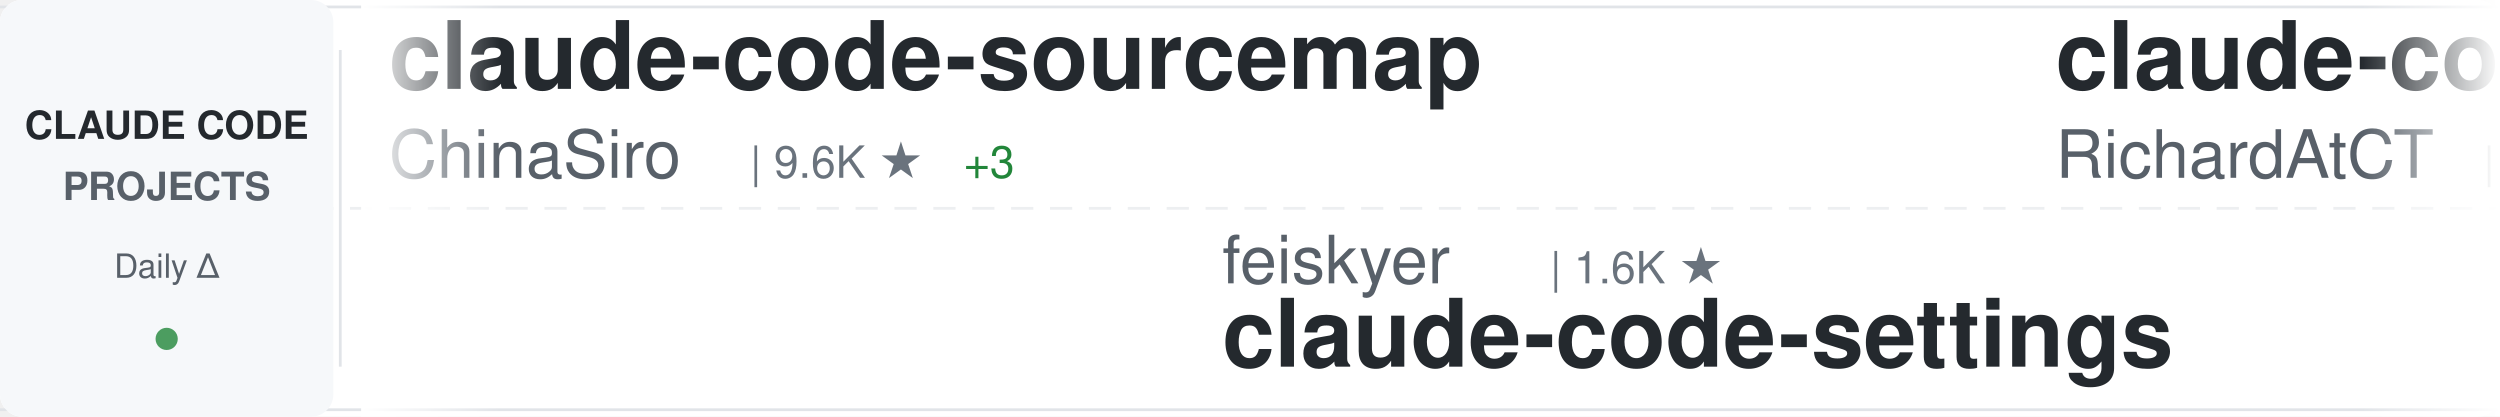
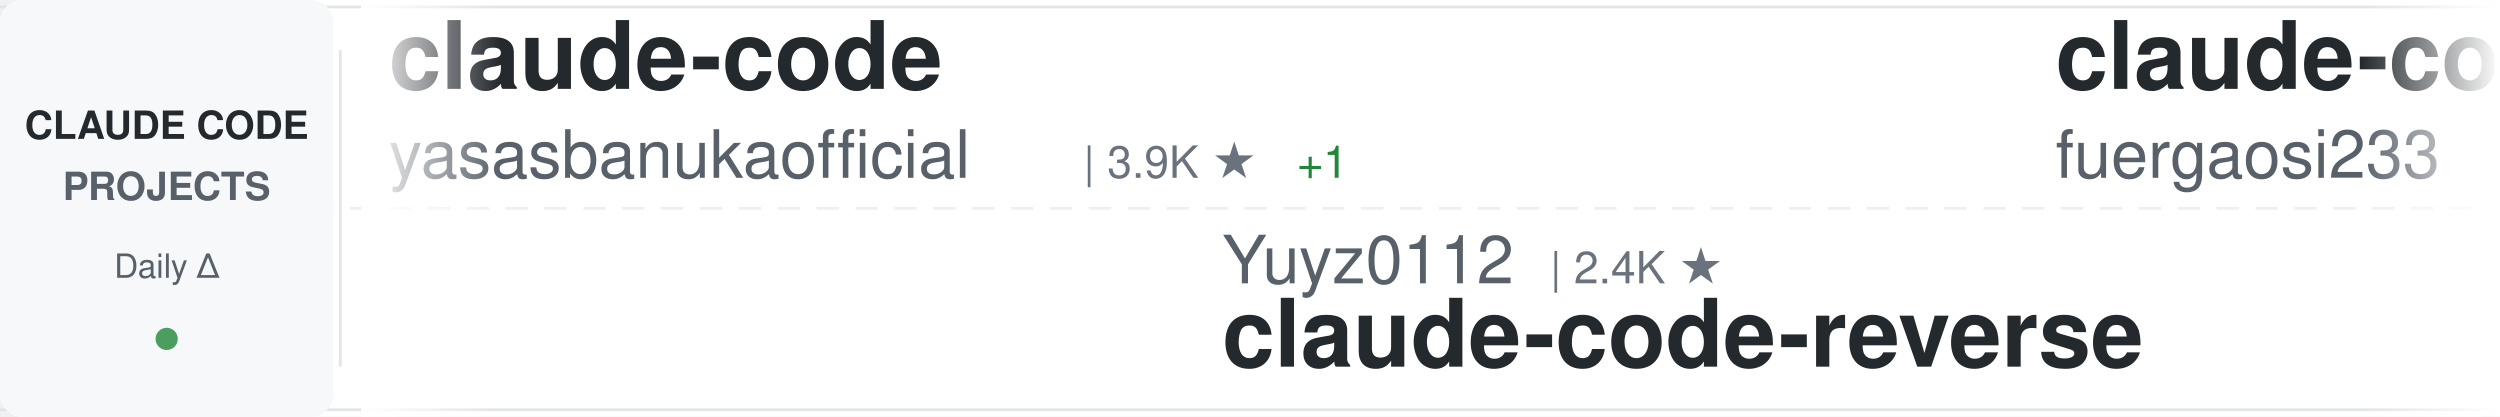
<svg xmlns="http://www.w3.org/2000/svg" width="900" height="150">
  <defs>
    <linearGradient id="awesomeLeftFade" x1="0%" y1="0%" x2="100%" y2="0%">
      <stop offset="0%" style="stop-color:#ffffff;stop-opacity:1" />
      <stop offset="100%" style="stop-color:#ffffff;stop-opacity:0" />
    </linearGradient>
    <linearGradient id="awesomeRightFade" x1="0%" y1="0%" x2="100%" y2="0%">
      <stop offset="0%" style="stop-color:#ffffff;stop-opacity:0" />
      <stop offset="100%" style="stop-color:#ffffff;stop-opacity:1" />
    </linearGradient>
  </defs>
  <rect width="900" height="150" fill="#ffffff" rx="8" />
  <rect x="0" y="2" width="900" height="1" fill="#e1e4e8" />
  <rect x="0" y="147" width="900" height="1" fill="#e1e4e8" />
  <line x1="0" y1="75" x2="900" y2="75" stroke="#e1e4e8" stroke-width="1" stroke-dasharray="8 6" opacity="0.6" />
  <rect x="0" y="0" width="120" height="150" fill="#f6f8fa" rx="8" />
  <text x="60" y="50" font-family="-apple-system, BlinkMacSystemFont, 'Segoe UI', Helvetica, Arial, sans-serif" font-size="14" font-weight="600" fill="#24292e" text-anchor="middle">CLAUDE CODE</text>
  <text x="60" y="72" font-family="-apple-system, BlinkMacSystemFont, 'Segoe UI', Helvetica, Arial, sans-serif" font-size="14" font-weight="600" fill="#586069" text-anchor="middle">PROJECTS</text>
  <text x="60" y="100" font-family="-apple-system, BlinkMacSystemFont, 'Segoe UI', Helvetica, Arial, sans-serif" font-size="12" font-weight="500" fill="#586069" text-anchor="middle">Daily Δ</text>
  <circle cx="60" cy="122" r="4" fill="#22863a" opacity="0.8" />
  <rect x="122" y="18" width="1" height="114" fill="#e1e4e8" />
  <clipPath id="awesomeTickerClip">
    <rect x="130" y="0" width="770" height="150" />
  </clipPath>
  <g clip-path="url(#awesomeTickerClip)">
    <g id="awesomeTickerItems">
      <animateTransform attributeName="transform" attributeType="XML" type="translate" from="0 0" to="-3000 0" dur="54s" repeatCount="indefinite" />
      <g transform="translate(0, 0)">
-         <text x="140" y="32" font-family="-apple-system, BlinkMacSystemFont, 'Segoe UI', Helvetica, Arial, sans-serif" font-size="34" font-weight="600" fill="#24292e">claude-code-sourcemap</text>
-         <text x="140" y="64" font-family="-apple-system, BlinkMacSystemFont, 'Segoe UI', Helvetica, Arial, sans-serif" font-size="24" font-weight="400" fill="#586069">ChinaSiro</text>
-         <text x="270" y="64" font-family="-apple-system, BlinkMacSystemFont, 'Segoe UI', Helvetica, Arial, sans-serif" font-size="16" font-weight="500" fill="#6a737d">| 9.6K ★</text>
-         <text x="347" y="64" font-family="-apple-system, BlinkMacSystemFont, 'Segoe UI', Helvetica, Arial, sans-serif" font-size="16" font-weight="500" fill="#22863a"> +3</text>
+         <text x="140" y="32" font-family="-apple-system, BlinkMacSystemFont, 'Segoe UI', Helvetica, Arial, sans-serif" font-size="34" font-weight="600" fill="#24292e">claude-code</text>
+         <text x="140" y="64" font-family="-apple-system, BlinkMacSystemFont, 'Segoe UI', Helvetica, Arial, sans-serif" font-size="24" font-weight="400" fill="#586069">yasasbanukaofficial</text>
+         <text x="390" y="64" font-family="-apple-system, BlinkMacSystemFont, 'Segoe UI', Helvetica, Arial, sans-serif" font-size="16" font-weight="500" fill="#6a737d">| 3.9K ★</text>
+         <text x="467" y="64" font-family="-apple-system, BlinkMacSystemFont, 'Segoe UI', Helvetica, Arial, sans-serif" font-size="16" font-weight="500" fill="#22863a"> +1</text>
      </g>
      <g transform="translate(300, 0)">
-         <text x="140" y="102" font-family="-apple-system, BlinkMacSystemFont, 'Segoe UI', Helvetica, Arial, sans-serif" font-size="24" font-weight="400" fill="#586069">feiskyer</text>
-         <text x="258" y="102" font-family="-apple-system, BlinkMacSystemFont, 'Segoe UI', Helvetica, Arial, sans-serif" font-size="16" font-weight="500" fill="#6a737d">| 1.6K ★</text>
-         <text x="140" y="132" font-family="-apple-system, BlinkMacSystemFont, 'Segoe UI', Helvetica, Arial, sans-serif" font-size="34" font-weight="600" fill="#24292e">claude-code-settings</text>
+         <text x="140" y="102" font-family="-apple-system, BlinkMacSystemFont, 'Segoe UI', Helvetica, Arial, sans-serif" font-size="24" font-weight="400" fill="#586069">Yuyz0112</text>
+         <text x="258" y="102" font-family="-apple-system, BlinkMacSystemFont, 'Segoe UI', Helvetica, Arial, sans-serif" font-size="16" font-weight="500" fill="#6a737d">| 2.4K ★</text>
+         <text x="140" y="132" font-family="-apple-system, BlinkMacSystemFont, 'Segoe UI', Helvetica, Arial, sans-serif" font-size="34" font-weight="600" fill="#24292e">claude-code-reverse</text>
      </g>
      <g transform="translate(600, 0)">
+         <text x="140" y="32" font-family="-apple-system, BlinkMacSystemFont, 'Segoe UI', Helvetica, Arial, sans-serif" font-size="34" font-weight="600" fill="#24292e">claude-code-proxy</text>
+         <text x="140" y="64" font-family="-apple-system, BlinkMacSystemFont, 'Segoe UI', Helvetica, Arial, sans-serif" font-size="24" font-weight="400" fill="#586069">fuergaosi233</text>
+         <text x="306" y="64" font-family="-apple-system, BlinkMacSystemFont, 'Segoe UI', Helvetica, Arial, sans-serif" font-size="16" font-weight="500" fill="#6a737d">| 2.8K ★</text>
+       </g>
+       <g transform="translate(900, 0)">
+         <text x="140" y="102" font-family="-apple-system, BlinkMacSystemFont, 'Segoe UI', Helvetica, Arial, sans-serif" font-size="24" font-weight="400" fill="#586069">ykdojo</text>
+         <text x="234" y="102" font-family="-apple-system, BlinkMacSystemFont, 'Segoe UI', Helvetica, Arial, sans-serif" font-size="16" font-weight="500" fill="#6a737d">| 9.4K ★</text>
+         <text x="311" y="102" font-family="-apple-system, BlinkMacSystemFont, 'Segoe UI', Helvetica, Arial, sans-serif" font-size="16" font-weight="500" fill="#22863a"> +4</text>
+         <text x="140" y="132" font-family="-apple-system, BlinkMacSystemFont, 'Segoe UI', Helvetica, Arial, sans-serif" font-size="34" font-weight="600" fill="#24292e">claude-code-tips</text>
+       </g>
+       <g transform="translate(1200, 0)">
+         <text x="140" y="32" font-family="-apple-system, BlinkMacSystemFont, 'Segoe UI', Helvetica, Arial, sans-serif" font-size="34" font-weight="600" fill="#24292e">Open-ClaudeCode</text>
+         <text x="140" y="64" font-family="-apple-system, BlinkMacSystemFont, 'Segoe UI', Helvetica, Arial, sans-serif" font-size="24" font-weight="400" fill="#586069">LING71671</text>
+         <text x="270" y="64" font-family="-apple-system, BlinkMacSystemFont, 'Segoe UI', Helvetica, Arial, sans-serif" font-size="16" font-weight="500" fill="#6a737d">| 928 ★</text>
+         <text x="338" y="64" font-family="-apple-system, BlinkMacSystemFont, 'Segoe UI', Helvetica, Arial, sans-serif" font-size="16" font-weight="500" fill="#22863a"> +1</text>
+       </g>
+       <g transform="translate(1500, 0)">
+         <text x="140" y="102" font-family="-apple-system, BlinkMacSystemFont, 'Segoe UI', Helvetica, Arial, sans-serif" font-size="24" font-weight="400" fill="#586069">mehmoodosman</text>
+         <text x="306" y="102" font-family="-apple-system, BlinkMacSystemFont, 'Segoe UI', Helvetica, Arial, sans-serif" font-size="16" font-weight="500" fill="#6a737d">| 172 ★</text>
+         <text x="140" y="132" font-family="-apple-system, BlinkMacSystemFont, 'Segoe UI', Helvetica, Arial, sans-serif" font-size="34" font-weight="600" fill="#24292e">claude-code</text>
+       </g>
+       <g transform="translate(1800, 0)">
+         <text x="140" y="32" font-family="-apple-system, BlinkMacSystemFont, 'Segoe UI', Helvetica, Arial, sans-serif" font-size="34" font-weight="600" fill="#24292e">claude-howto</text>
+         <text x="140" y="64" font-family="-apple-system, BlinkMacSystemFont, 'Segoe UI', Helvetica, Arial, sans-serif" font-size="24" font-weight="400" fill="#586069">luongnv89</text>
+         <text x="270" y="64" font-family="-apple-system, BlinkMacSystemFont, 'Segoe UI', Helvetica, Arial, sans-serif" font-size="16" font-weight="500" fill="#6a737d">| 40.5K ★</text>
+         <text x="356" y="64" font-family="-apple-system, BlinkMacSystemFont, 'Segoe UI', Helvetica, Arial, sans-serif" font-size="16" font-weight="500" fill="#22863a"> +13</text>
+       </g>
+       <g transform="translate(2100, 0)">
+         <text x="140" y="102" font-family="-apple-system, BlinkMacSystemFont, 'Segoe UI', Helvetica, Arial, sans-serif" font-size="24" font-weight="400" fill="#586069">luyao618</text>
+         <text x="258" y="102" font-family="-apple-system, BlinkMacSystemFont, 'Segoe UI', Helvetica, Arial, sans-serif" font-size="16" font-weight="500" fill="#6a737d">| 1.6K ★</text>
+         <text x="335" y="102" font-family="-apple-system, BlinkMacSystemFont, 'Segoe UI', Helvetica, Arial, sans-serif" font-size="16" font-weight="500" fill="#22863a"> +1</text>
+         <text x="140" y="132" font-family="-apple-system, BlinkMacSystemFont, 'Segoe UI', Helvetica, Arial, sans-serif" font-size="34" font-weight="600" fill="#24292e">Claude-Code-Source-Study</text>
+       </g>
+       <g transform="translate(2400, 0)">
        <text x="140" y="32" font-family="-apple-system, BlinkMacSystemFont, 'Segoe UI', Helvetica, Arial, sans-serif" font-size="34" font-weight="600" fill="#24292e">claude-code-telegram</text>
        <text x="140" y="64" font-family="-apple-system, BlinkMacSystemFont, 'Segoe UI', Helvetica, Arial, sans-serif" font-size="24" font-weight="400" fill="#586069">RichardAtCT</text>
        <text x="294" y="64" font-family="-apple-system, BlinkMacSystemFont, 'Segoe UI', Helvetica, Arial, sans-serif" font-size="16" font-weight="500" fill="#6a737d">| 2.7K ★</text>
      </g>
-       <g transform="translate(900, 0)">
-         <text x="140" y="102" font-family="-apple-system, BlinkMacSystemFont, 'Segoe UI', Helvetica, Arial, sans-serif" font-size="24" font-weight="400" fill="#586069">777genius</text>
-         <text x="270" y="102" font-family="-apple-system, BlinkMacSystemFont, 'Segoe UI', Helvetica, Arial, sans-serif" font-size="16" font-weight="500" fill="#6a737d">| 920 ★</text>
-         <text x="140" y="132" font-family="-apple-system, BlinkMacSystemFont, 'Segoe UI', Helvetica, Arial, sans-serif" font-size="34" font-weight="600" fill="#24292e">claude-code-source-code</text>
-       </g>
-       <g transform="translate(1200, 0)">
-         <text x="140" y="32" font-family="-apple-system, BlinkMacSystemFont, 'Segoe UI', Helvetica, Arial, sans-serif" font-size="34" font-weight="600" fill="#24292e">collection-claude-code-s...</text>
-         <text x="140" y="64" font-family="-apple-system, BlinkMacSystemFont, 'Segoe UI', Helvetica, Arial, sans-serif" font-size="24" font-weight="400" fill="#586069">chauncygu</text>
-         <text x="270" y="64" font-family="-apple-system, BlinkMacSystemFont, 'Segoe UI', Helvetica, Arial, sans-serif" font-size="16" font-weight="500" fill="#6a737d">| 2.8K ★</text>
-       </g>
-       <g transform="translate(1500, 0)">
-         <text x="140" y="102" font-family="-apple-system, BlinkMacSystemFont, 'Segoe UI', Helvetica, Arial, sans-serif" font-size="24" font-weight="400" fill="#586069">JrCx7scC</text>
-         <text x="258" y="102" font-family="-apple-system, BlinkMacSystemFont, 'Segoe UI', Helvetica, Arial, sans-serif" font-size="16" font-weight="500" fill="#6a737d">| 371 ★</text>
-         <text x="140" y="132" font-family="-apple-system, BlinkMacSystemFont, 'Segoe UI', Helvetica, Arial, sans-serif" font-size="34" font-weight="600" fill="#24292e">claude-code-source</text>
-       </g>
-       <g transform="translate(1800, 0)">
-         <text x="140" y="32" font-family="-apple-system, BlinkMacSystemFont, 'Segoe UI', Helvetica, Arial, sans-serif" font-size="34" font-weight="600" fill="#24292e">ralph-claude-code</text>
-         <text x="140" y="64" font-family="-apple-system, BlinkMacSystemFont, 'Segoe UI', Helvetica, Arial, sans-serif" font-size="24" font-weight="400" fill="#586069">frankbria</text>
-         <text x="270" y="64" font-family="-apple-system, BlinkMacSystemFont, 'Segoe UI', Helvetica, Arial, sans-serif" font-size="16" font-weight="500" fill="#6a737d">| 9.6K ★</text>
-       </g>
-       <g transform="translate(2100, 0)">
-         <text x="140" y="102" font-family="-apple-system, BlinkMacSystemFont, 'Segoe UI', Helvetica, Arial, sans-serif" font-size="24" font-weight="400" fill="#586069">alex000kim</text>
-         <text x="282" y="102" font-family="-apple-system, BlinkMacSystemFont, 'Segoe UI', Helvetica, Arial, sans-serif" font-size="16" font-weight="500" fill="#6a737d">| 231 ★</text>
-         <text x="140" y="132" font-family="-apple-system, BlinkMacSystemFont, 'Segoe UI', Helvetica, Arial, sans-serif" font-size="34" font-weight="600" fill="#24292e">claude-code</text>
-       </g>
-       <g transform="translate(2400, 0)">
-         <text x="140" y="32" font-family="-apple-system, BlinkMacSystemFont, 'Segoe UI', Helvetica, Arial, sans-serif" font-size="34" font-weight="600" fill="#24292e">claude-code</text>
-         <text x="140" y="64" font-family="-apple-system, BlinkMacSystemFont, 'Segoe UI', Helvetica, Arial, sans-serif" font-size="24" font-weight="400" fill="#586069">lowcortisolprogrammer</text>
-         <text x="414" y="64" font-family="-apple-system, BlinkMacSystemFont, 'Segoe UI', Helvetica, Arial, sans-serif" font-size="16" font-weight="500" fill="#6a737d">| 172 ★</text>
-         <text x="482" y="64" font-family="-apple-system, BlinkMacSystemFont, 'Segoe UI', Helvetica, Arial, sans-serif" font-size="16" font-weight="500" fill="#22863a"> +1</text>
-       </g>
      <g transform="translate(2700, 0)">
-         <text x="140" y="102" font-family="-apple-system, BlinkMacSystemFont, 'Segoe UI', Helvetica, Arial, sans-serif" font-size="24" font-weight="400" fill="#586069">VineeTagarwaL-code</text>
-         <text x="378" y="102" font-family="-apple-system, BlinkMacSystemFont, 'Segoe UI', Helvetica, Arial, sans-serif" font-size="16" font-weight="500" fill="#6a737d">| 274 ★</text>
-         <text x="140" y="132" font-family="-apple-system, BlinkMacSystemFont, 'Segoe UI', Helvetica, Arial, sans-serif" font-size="34" font-weight="600" fill="#24292e">claude-code</text>
+         <text x="140" y="102" font-family="-apple-system, BlinkMacSystemFont, 'Segoe UI', Helvetica, Arial, sans-serif" font-size="24" font-weight="400" fill="#586069">huangserva</text>
+         <text x="282" y="102" font-family="-apple-system, BlinkMacSystemFont, 'Segoe UI', Helvetica, Arial, sans-serif" font-size="16" font-weight="500" fill="#6a737d">| 624 ★</text>
+         <text x="140" y="132" font-family="-apple-system, BlinkMacSystemFont, 'Segoe UI', Helvetica, Arial, sans-serif" font-size="34" font-weight="600" fill="#24292e">claude-code-cli</text>
      </g>
      <g transform="translate(3000, 0)">
-         <text x="140" y="32" font-family="-apple-system, BlinkMacSystemFont, 'Segoe UI', Helvetica, Arial, sans-serif" font-size="34" font-weight="600" fill="#24292e">claude-code-sourcemap</text>
-         <text x="140" y="64" font-family="-apple-system, BlinkMacSystemFont, 'Segoe UI', Helvetica, Arial, sans-serif" font-size="24" font-weight="400" fill="#586069">ChinaSiro</text>
-         <text x="270" y="64" font-family="-apple-system, BlinkMacSystemFont, 'Segoe UI', Helvetica, Arial, sans-serif" font-size="16" font-weight="500" fill="#6a737d">| 9.6K ★</text>
-         <text x="347" y="64" font-family="-apple-system, BlinkMacSystemFont, 'Segoe UI', Helvetica, Arial, sans-serif" font-size="16" font-weight="500" fill="#22863a"> +3</text>
+         <text x="140" y="32" font-family="-apple-system, BlinkMacSystemFont, 'Segoe UI', Helvetica, Arial, sans-serif" font-size="34" font-weight="600" fill="#24292e">claude-code</text>
+         <text x="140" y="64" font-family="-apple-system, BlinkMacSystemFont, 'Segoe UI', Helvetica, Arial, sans-serif" font-size="24" font-weight="400" fill="#586069">yasasbanukaofficial</text>
+         <text x="390" y="64" font-family="-apple-system, BlinkMacSystemFont, 'Segoe UI', Helvetica, Arial, sans-serif" font-size="16" font-weight="500" fill="#6a737d">| 3.9K ★</text>
+         <text x="467" y="64" font-family="-apple-system, BlinkMacSystemFont, 'Segoe UI', Helvetica, Arial, sans-serif" font-size="16" font-weight="500" fill="#22863a"> +1</text>
      </g>
      <g transform="translate(3300, 0)">
-         <text x="140" y="102" font-family="-apple-system, BlinkMacSystemFont, 'Segoe UI', Helvetica, Arial, sans-serif" font-size="24" font-weight="400" fill="#586069">feiskyer</text>
-         <text x="258" y="102" font-family="-apple-system, BlinkMacSystemFont, 'Segoe UI', Helvetica, Arial, sans-serif" font-size="16" font-weight="500" fill="#6a737d">| 1.6K ★</text>
-         <text x="140" y="132" font-family="-apple-system, BlinkMacSystemFont, 'Segoe UI', Helvetica, Arial, sans-serif" font-size="34" font-weight="600" fill="#24292e">claude-code-settings</text>
+         <text x="140" y="102" font-family="-apple-system, BlinkMacSystemFont, 'Segoe UI', Helvetica, Arial, sans-serif" font-size="24" font-weight="400" fill="#586069">Yuyz0112</text>
+         <text x="258" y="102" font-family="-apple-system, BlinkMacSystemFont, 'Segoe UI', Helvetica, Arial, sans-serif" font-size="16" font-weight="500" fill="#6a737d">| 2.4K ★</text>
+         <text x="140" y="132" font-family="-apple-system, BlinkMacSystemFont, 'Segoe UI', Helvetica, Arial, sans-serif" font-size="34" font-weight="600" fill="#24292e">claude-code-reverse</text>
      </g>
      <g transform="translate(3600, 0)">
-         <text x="140" y="32" font-family="-apple-system, BlinkMacSystemFont, 'Segoe UI', Helvetica, Arial, sans-serif" font-size="34" font-weight="600" fill="#24292e">claude-code-telegram</text>
-         <text x="140" y="64" font-family="-apple-system, BlinkMacSystemFont, 'Segoe UI', Helvetica, Arial, sans-serif" font-size="24" font-weight="400" fill="#586069">RichardAtCT</text>
-         <text x="294" y="64" font-family="-apple-system, BlinkMacSystemFont, 'Segoe UI', Helvetica, Arial, sans-serif" font-size="16" font-weight="500" fill="#6a737d">| 2.7K ★</text>
+         <text x="140" y="32" font-family="-apple-system, BlinkMacSystemFont, 'Segoe UI', Helvetica, Arial, sans-serif" font-size="34" font-weight="600" fill="#24292e">claude-code-proxy</text>
+         <text x="140" y="64" font-family="-apple-system, BlinkMacSystemFont, 'Segoe UI', Helvetica, Arial, sans-serif" font-size="24" font-weight="400" fill="#586069">fuergaosi233</text>
+         <text x="306" y="64" font-family="-apple-system, BlinkMacSystemFont, 'Segoe UI', Helvetica, Arial, sans-serif" font-size="16" font-weight="500" fill="#6a737d">| 2.8K ★</text>
      </g>
      <g transform="translate(3900, 0)">
-         <text x="140" y="102" font-family="-apple-system, BlinkMacSystemFont, 'Segoe UI', Helvetica, Arial, sans-serif" font-size="24" font-weight="400" fill="#586069">777genius</text>
-         <text x="270" y="102" font-family="-apple-system, BlinkMacSystemFont, 'Segoe UI', Helvetica, Arial, sans-serif" font-size="16" font-weight="500" fill="#6a737d">| 920 ★</text>
-         <text x="140" y="132" font-family="-apple-system, BlinkMacSystemFont, 'Segoe UI', Helvetica, Arial, sans-serif" font-size="34" font-weight="600" fill="#24292e">claude-code-source-code</text>
+         <text x="140" y="102" font-family="-apple-system, BlinkMacSystemFont, 'Segoe UI', Helvetica, Arial, sans-serif" font-size="24" font-weight="400" fill="#586069">ykdojo</text>
+         <text x="234" y="102" font-family="-apple-system, BlinkMacSystemFont, 'Segoe UI', Helvetica, Arial, sans-serif" font-size="16" font-weight="500" fill="#6a737d">| 9.4K ★</text>
+         <text x="311" y="102" font-family="-apple-system, BlinkMacSystemFont, 'Segoe UI', Helvetica, Arial, sans-serif" font-size="16" font-weight="500" fill="#22863a"> +4</text>
+         <text x="140" y="132" font-family="-apple-system, BlinkMacSystemFont, 'Segoe UI', Helvetica, Arial, sans-serif" font-size="34" font-weight="600" fill="#24292e">claude-code-tips</text>
      </g>
    </g>
  </g>
  <rect x="130" y="0" width="50" height="150" fill="url(#awesomeLeftFade)" />
  <rect x="850" y="0" width="50" height="150" fill="url(#awesomeRightFade)" />
</svg>
